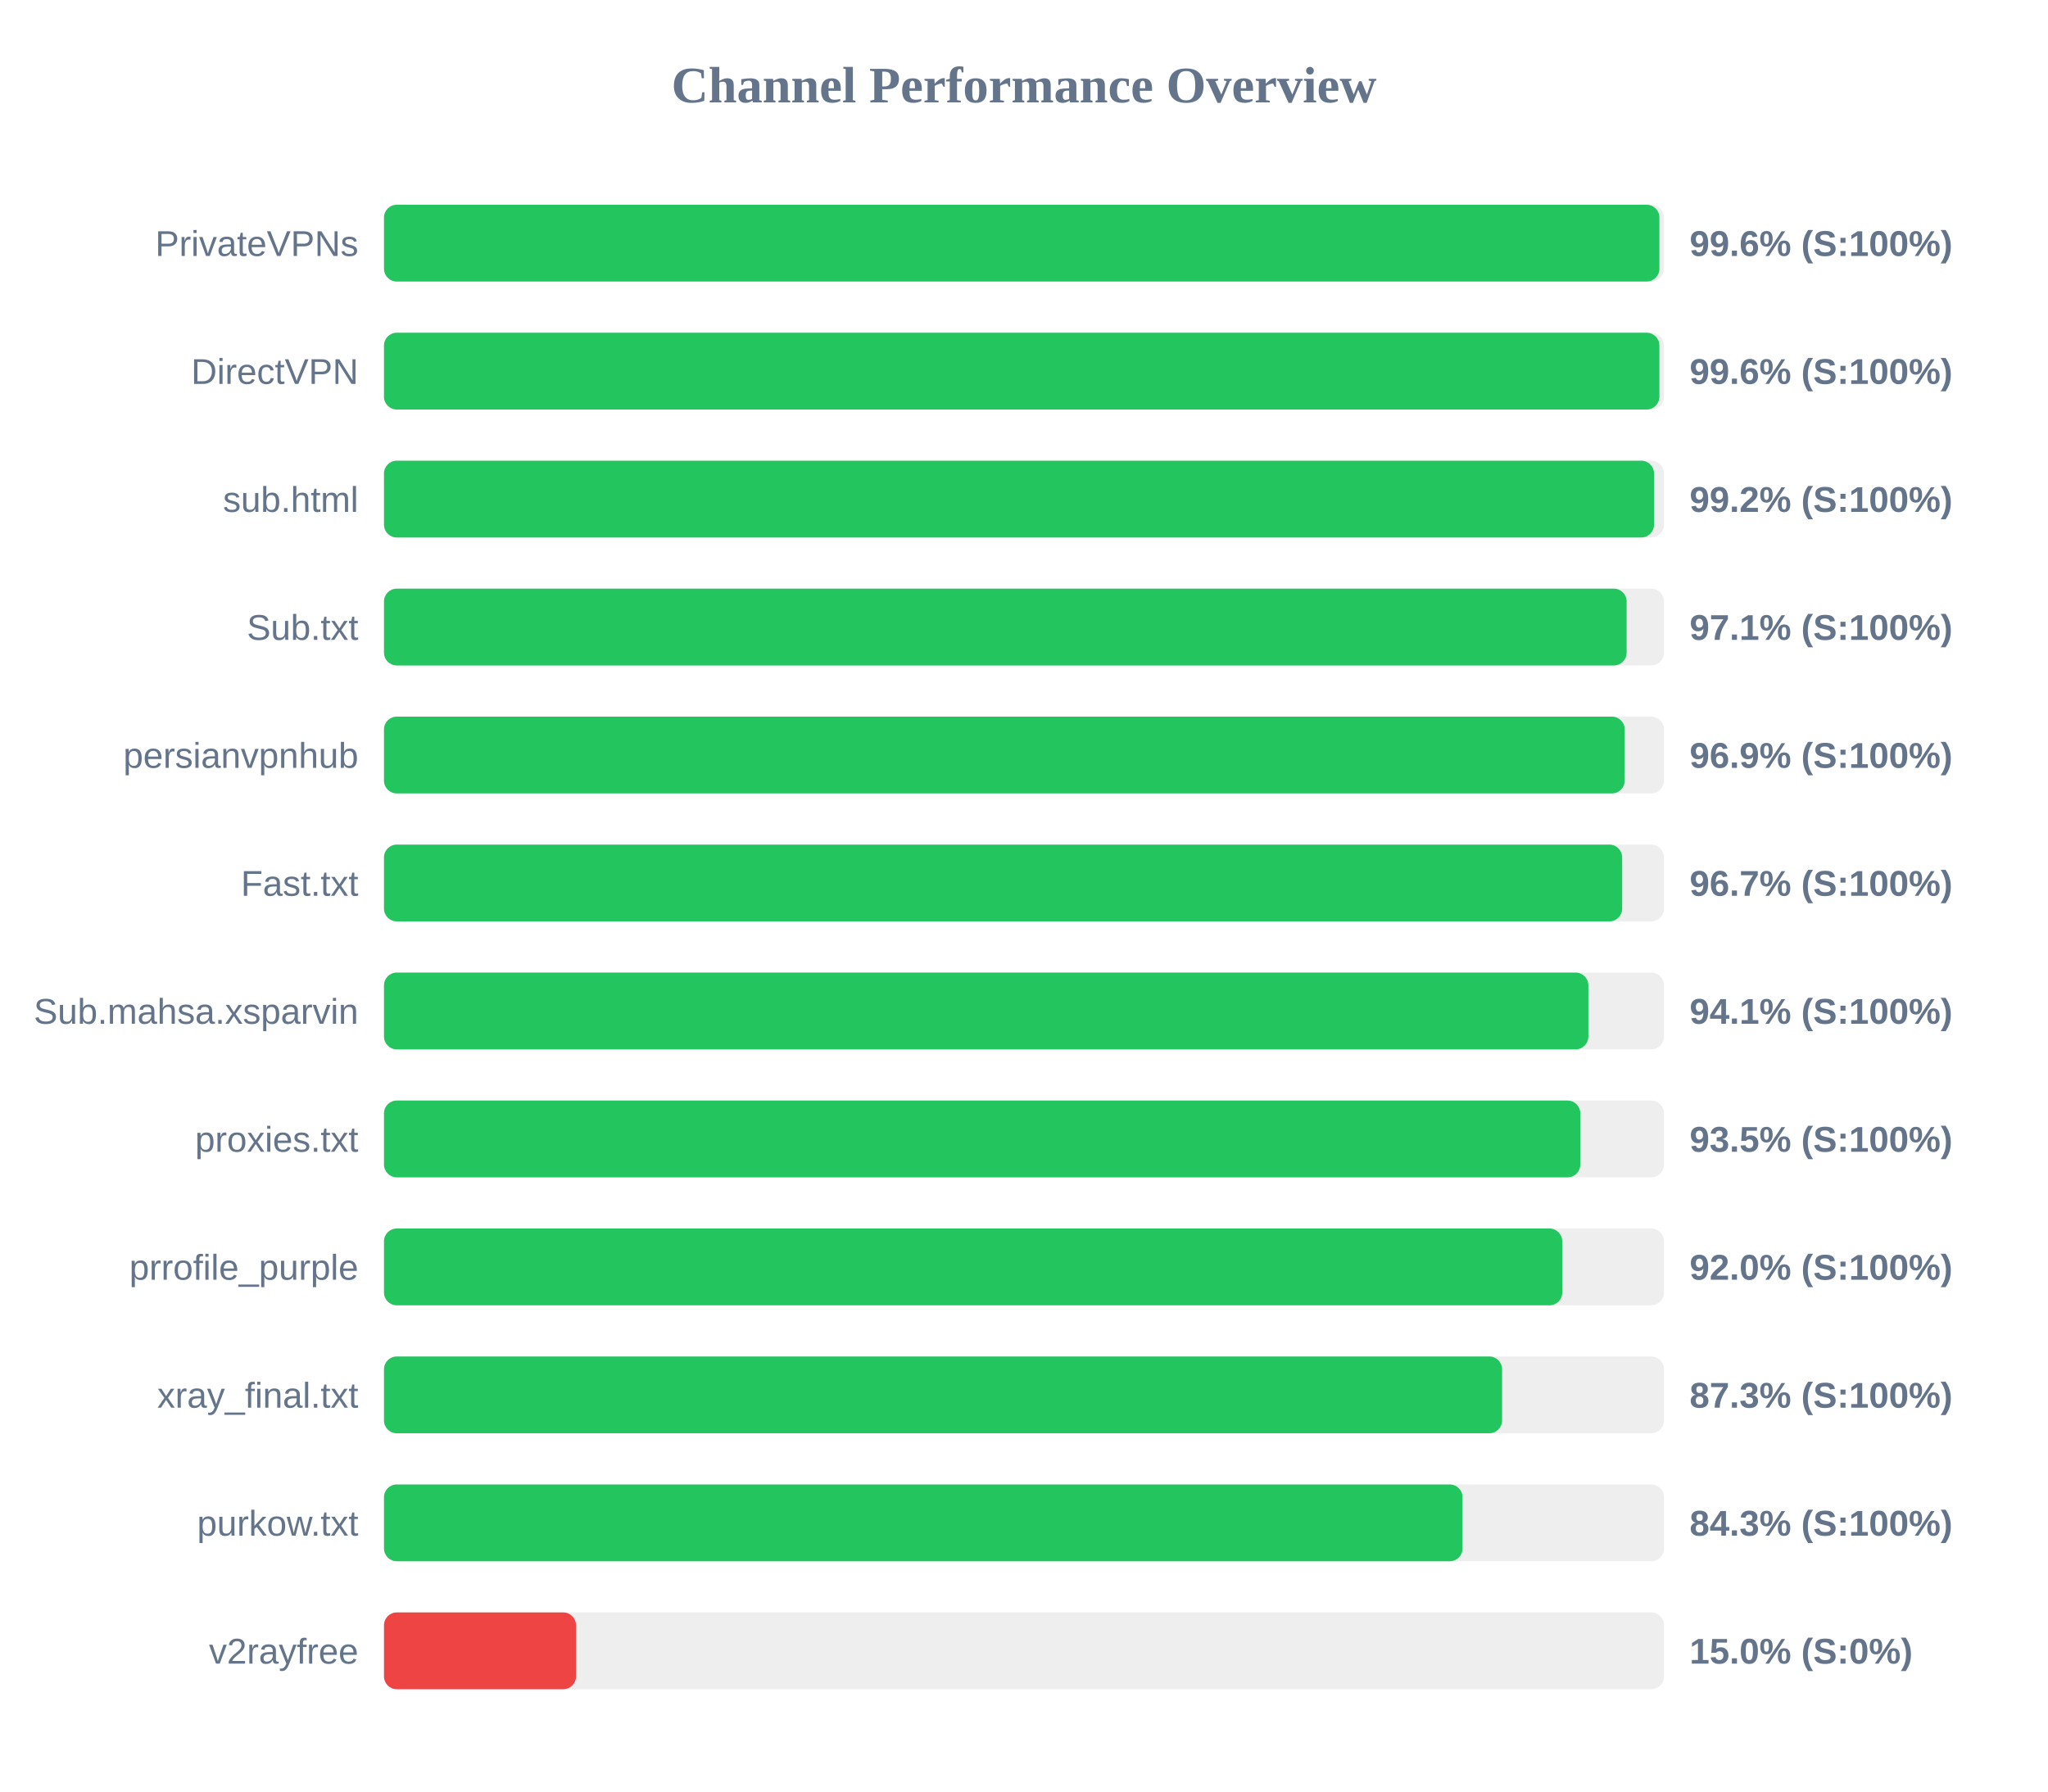
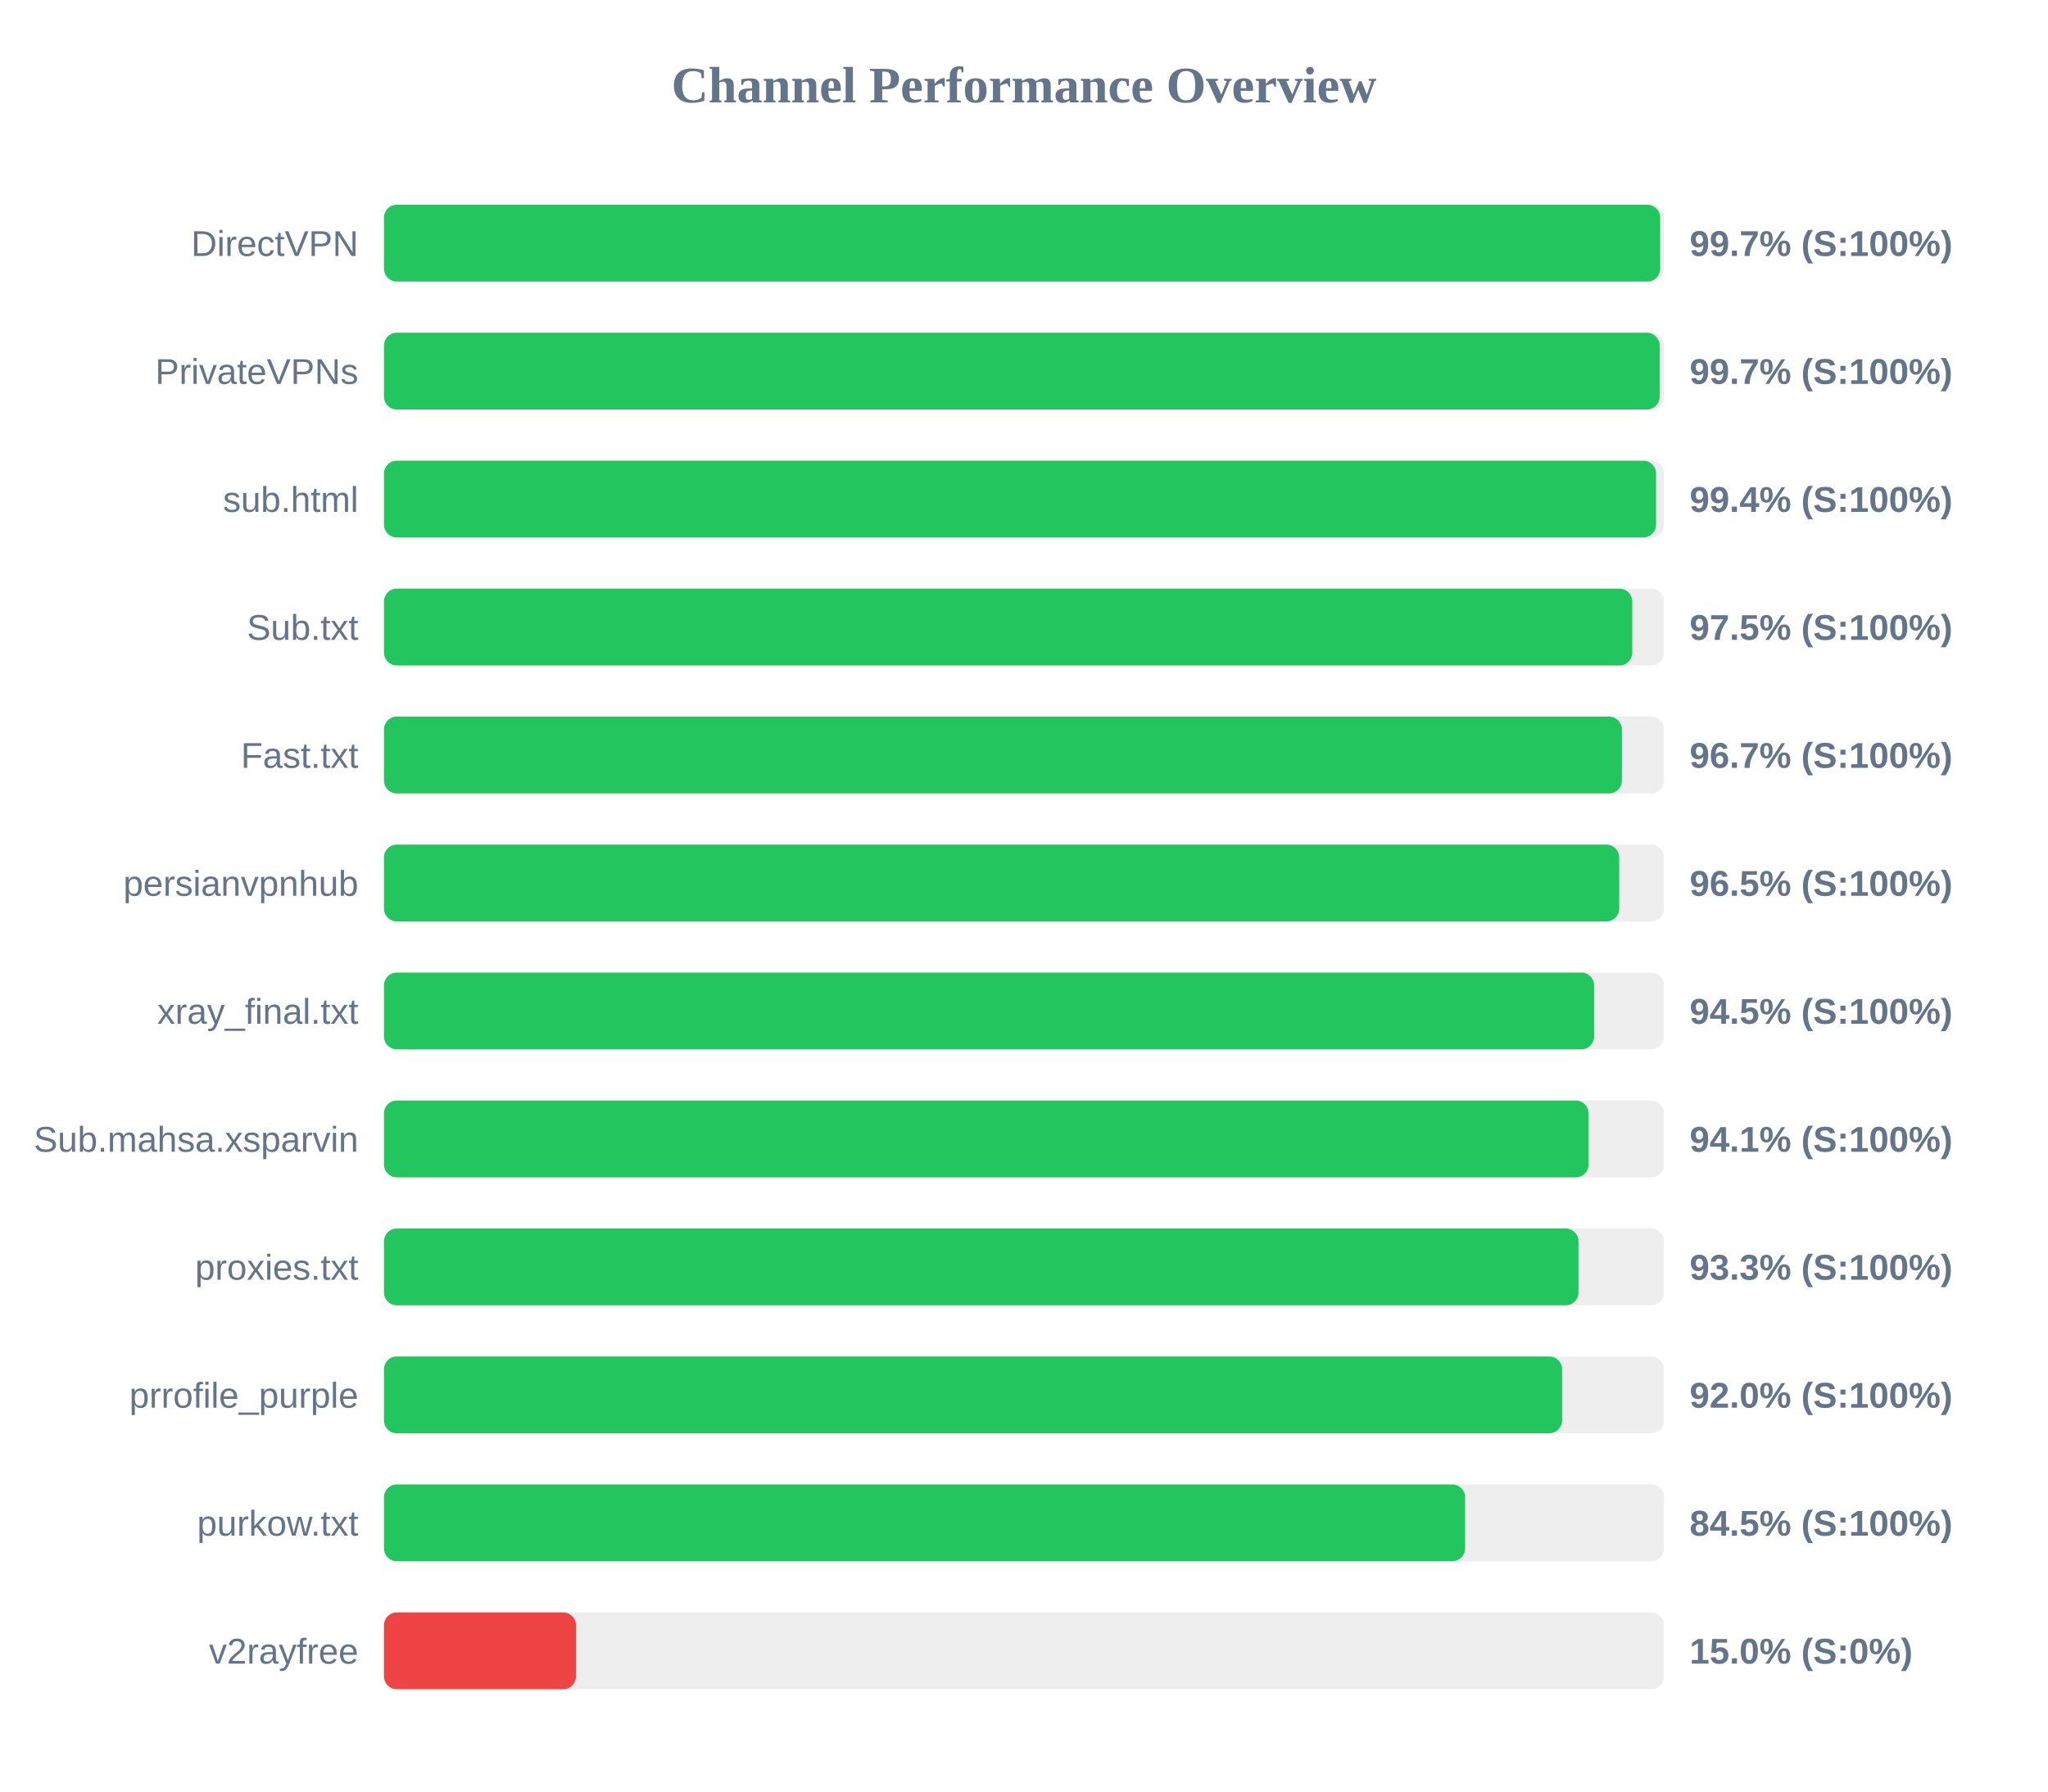
<svg xmlns="http://www.w3.org/2000/svg" width="800" height="700" version="1.1">
  <style>
        .row { font: 14px Arial; fill: #64748b; }
        .score { font: bold 14px Arial; fill: #64748b; }
    </style>
  <text x="400" y="40" text-anchor="middle" font-size="20px" font-weight="bold" fill="#64748b">Channel Performance Overview</text>
  <rect x="150" y="80" width="500" height="30" fill="#eee" rx="5" />
-   <rect x="150" y="80" width="498.2" height="30" fill="#22c55e" rx="5" />
-   <text x="140" y="100" text-anchor="end" class="row">PrivateVPNs</text>
-   <text x="660" y="100" text-anchor="start" class="score">99.6% (S:100%)</text>
+   <rect x="150" y="80" width="498.5" height="30" fill="#22c55e" rx="5" />
+   <text x="140" y="100" text-anchor="end" class="row">DirectVPN</text>
+   <text x="660" y="100" text-anchor="start" class="score">99.7% (S:100%)</text>
  <rect x="150" y="130" width="500" height="30" fill="#eee" rx="5" />
-   <rect x="150" y="130" width="498.2" height="30" fill="#22c55e" rx="5" />
-   <text x="140" y="150" text-anchor="end" class="row">DirectVPN</text>
-   <text x="660" y="150" text-anchor="start" class="score">99.6% (S:100%)</text>
+   <rect x="150" y="130" width="498.3" height="30" fill="#22c55e" rx="5" />
+   <text x="140" y="150" text-anchor="end" class="row">PrivateVPNs</text>
+   <text x="660" y="150" text-anchor="start" class="score">99.7% (S:100%)</text>
  <rect x="150" y="180" width="500" height="30" fill="#eee" rx="5" />
-   <rect x="150" y="180" width="496.1" height="30" fill="#22c55e" rx="5" />
+   <rect x="150" y="180" width="496.9" height="30" fill="#22c55e" rx="5" />
  <text x="140" y="200" text-anchor="end" class="row">sub.html</text>
-   <text x="660" y="200" text-anchor="start" class="score">99.2% (S:100%)</text>
+   <text x="660" y="200" text-anchor="start" class="score">99.4% (S:100%)</text>
  <rect x="150" y="230" width="500" height="30" fill="#eee" rx="5" />
-   <rect x="150" y="230" width="485.4" height="30" fill="#22c55e" rx="5" />
+   <rect x="150" y="230" width="487.6" height="30" fill="#22c55e" rx="5" />
  <text x="140" y="250" text-anchor="end" class="row">Sub.txt</text>
-   <text x="660" y="250" text-anchor="start" class="score">97.1% (S:100%)</text>
+   <text x="660" y="250" text-anchor="start" class="score">97.5% (S:100%)</text>
  <rect x="150" y="280" width="500" height="30" fill="#eee" rx="5" />
-   <rect x="150" y="280" width="484.65" height="30" fill="#22c55e" rx="5" />
-   <text x="140" y="300" text-anchor="end" class="row">persianvpnhub</text>
-   <text x="660" y="300" text-anchor="start" class="score">96.9% (S:100%)</text>
+   <rect x="150" y="280" width="483.55" height="30" fill="#22c55e" rx="5" />
+   <text x="140" y="300" text-anchor="end" class="row">Fast.txt</text>
+   <text x="660" y="300" text-anchor="start" class="score">96.7% (S:100%)</text>
  <rect x="150" y="330" width="500" height="30" fill="#eee" rx="5" />
-   <rect x="150" y="330" width="483.65" height="30" fill="#22c55e" rx="5" />
-   <text x="140" y="350" text-anchor="end" class="row">Fast.txt</text>
-   <text x="660" y="350" text-anchor="start" class="score">96.7% (S:100%)</text>
+   <rect x="150" y="330" width="482.5" height="30" fill="#22c55e" rx="5" />
+   <text x="140" y="350" text-anchor="end" class="row">persianvpnhub</text>
+   <text x="660" y="350" text-anchor="start" class="score">96.5% (S:100%)</text>
  <rect x="150" y="380" width="500" height="30" fill="#eee" rx="5" />
-   <rect x="150" y="380" width="470.45" height="30" fill="#22c55e" rx="5" />
-   <text x="140" y="400" text-anchor="end" class="row">Sub.mahsa.xsparvin</text>
-   <text x="660" y="400" text-anchor="start" class="score">94.1% (S:100%)</text>
+   <rect x="150" y="380" width="472.7" height="30" fill="#22c55e" rx="5" />
+   <text x="140" y="400" text-anchor="end" class="row">xray_final.txt</text>
+   <text x="660" y="400" text-anchor="start" class="score">94.5% (S:100%)</text>
  <rect x="150" y="430" width="500" height="30" fill="#eee" rx="5" />
-   <rect x="150" y="430" width="467.3" height="30" fill="#22c55e" rx="5" />
-   <text x="140" y="450" text-anchor="end" class="row">proxies.txt</text>
-   <text x="660" y="450" text-anchor="start" class="score">93.5% (S:100%)</text>
+   <rect x="150" y="430" width="470.55" height="30" fill="#22c55e" rx="5" />
+   <text x="140" y="450" text-anchor="end" class="row">Sub.mahsa.xsparvin</text>
+   <text x="660" y="450" text-anchor="start" class="score">94.1% (S:100%)</text>
  <rect x="150" y="480" width="500" height="30" fill="#eee" rx="5" />
-   <rect x="150" y="480" width="460.25" height="30" fill="#22c55e" rx="5" />
-   <text x="140" y="500" text-anchor="end" class="row">prrofile_purple</text>
-   <text x="660" y="500" text-anchor="start" class="score">92.0% (S:100%)</text>
+   <rect x="150" y="480" width="466.6" height="30" fill="#22c55e" rx="5" />
+   <text x="140" y="500" text-anchor="end" class="row">proxies.txt</text>
+   <text x="660" y="500" text-anchor="start" class="score">93.3% (S:100%)</text>
  <rect x="150" y="530" width="500" height="30" fill="#eee" rx="5" />
-   <rect x="150" y="530" width="436.75" height="30" fill="#22c55e" rx="5" />
-   <text x="140" y="550" text-anchor="end" class="row">xray_final.txt</text>
-   <text x="660" y="550" text-anchor="start" class="score">87.3% (S:100%)</text>
+   <rect x="150" y="530" width="460.2" height="30" fill="#22c55e" rx="5" />
+   <text x="140" y="550" text-anchor="end" class="row">prrofile_purple</text>
+   <text x="660" y="550" text-anchor="start" class="score">92.0% (S:100%)</text>
  <rect x="150" y="580" width="500" height="30" fill="#eee" rx="5" />
-   <rect x="150" y="580" width="421.3" height="30" fill="#22c55e" rx="5" />
+   <rect x="150" y="580" width="422.3" height="30" fill="#22c55e" rx="5" />
  <text x="140" y="600" text-anchor="end" class="row">purkow.txt</text>
-   <text x="660" y="600" text-anchor="start" class="score">84.3% (S:100%)</text>
+   <text x="660" y="600" text-anchor="start" class="score">84.5% (S:100%)</text>
  <rect x="150" y="630" width="500" height="30" fill="#eee" rx="5" />
  <rect x="150" y="630" width="75.0" height="30" fill="#ef4444" rx="5" />
  <text x="140" y="650" text-anchor="end" class="row">v2rayfree</text>
  <text x="660" y="650" text-anchor="start" class="score">15.0% (S:0%)</text>
</svg>
